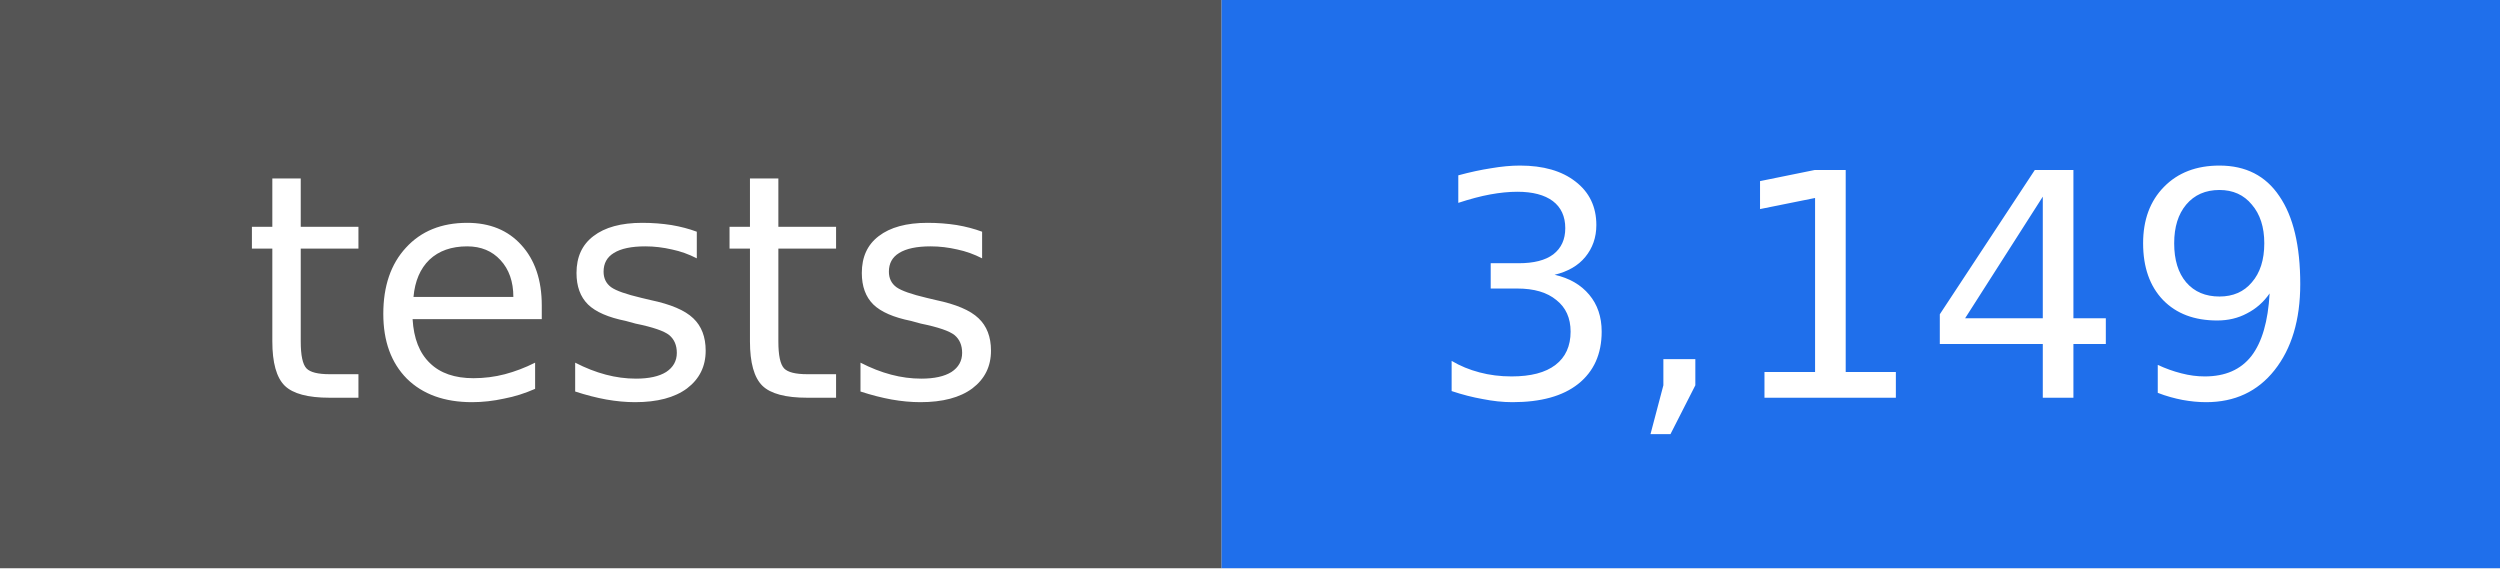
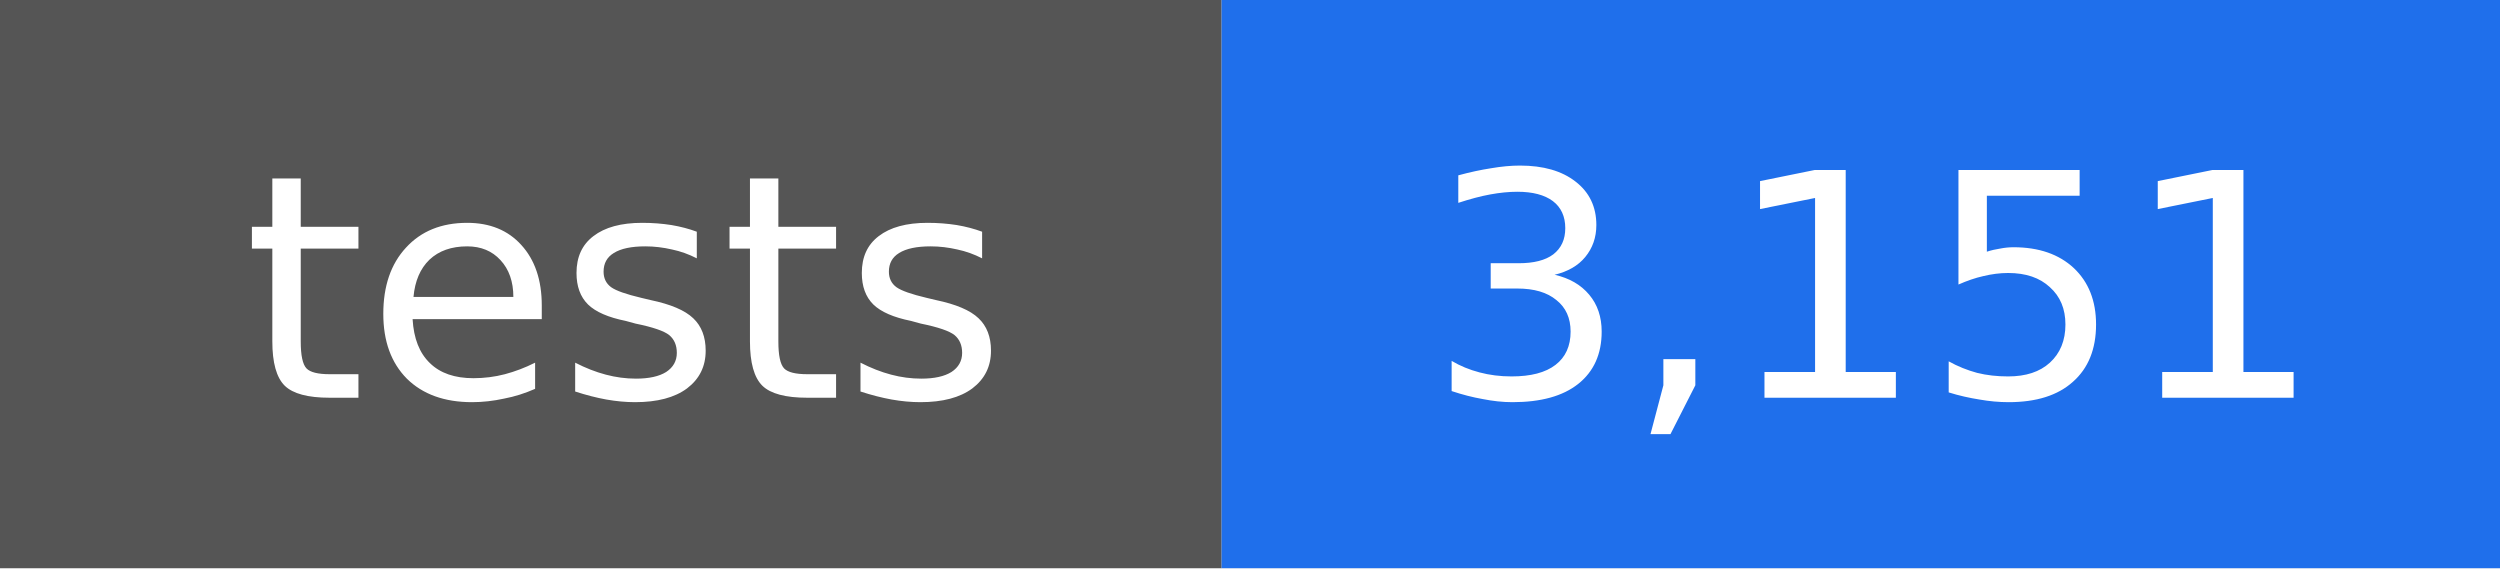
- <svg xmlns="http://www.w3.org/2000/svg" width="88" height="20" viewBox="0 0 88 20" role="img" aria-label="tests: 3,149">
+ <svg xmlns="http://www.w3.org/2000/svg" width="88" height="20" viewBox="0 0 88 20" role="img" aria-label="tests: 3,151">
  <rect width="43" height="20" fill="#555555" />
  <rect x="43" width="45" height="20" fill="#1f6feb" />
  <g fill="#ffffff" text-anchor="middle" font-family="DejaVu Sans, Verdana, sans-serif" font-size="11">
    <text x="22" y="14">tests</text>
-     <text x="66" y="14">3,149</text>
+     <text x="66" y="14">3,151</text>
  </g>
</svg>
